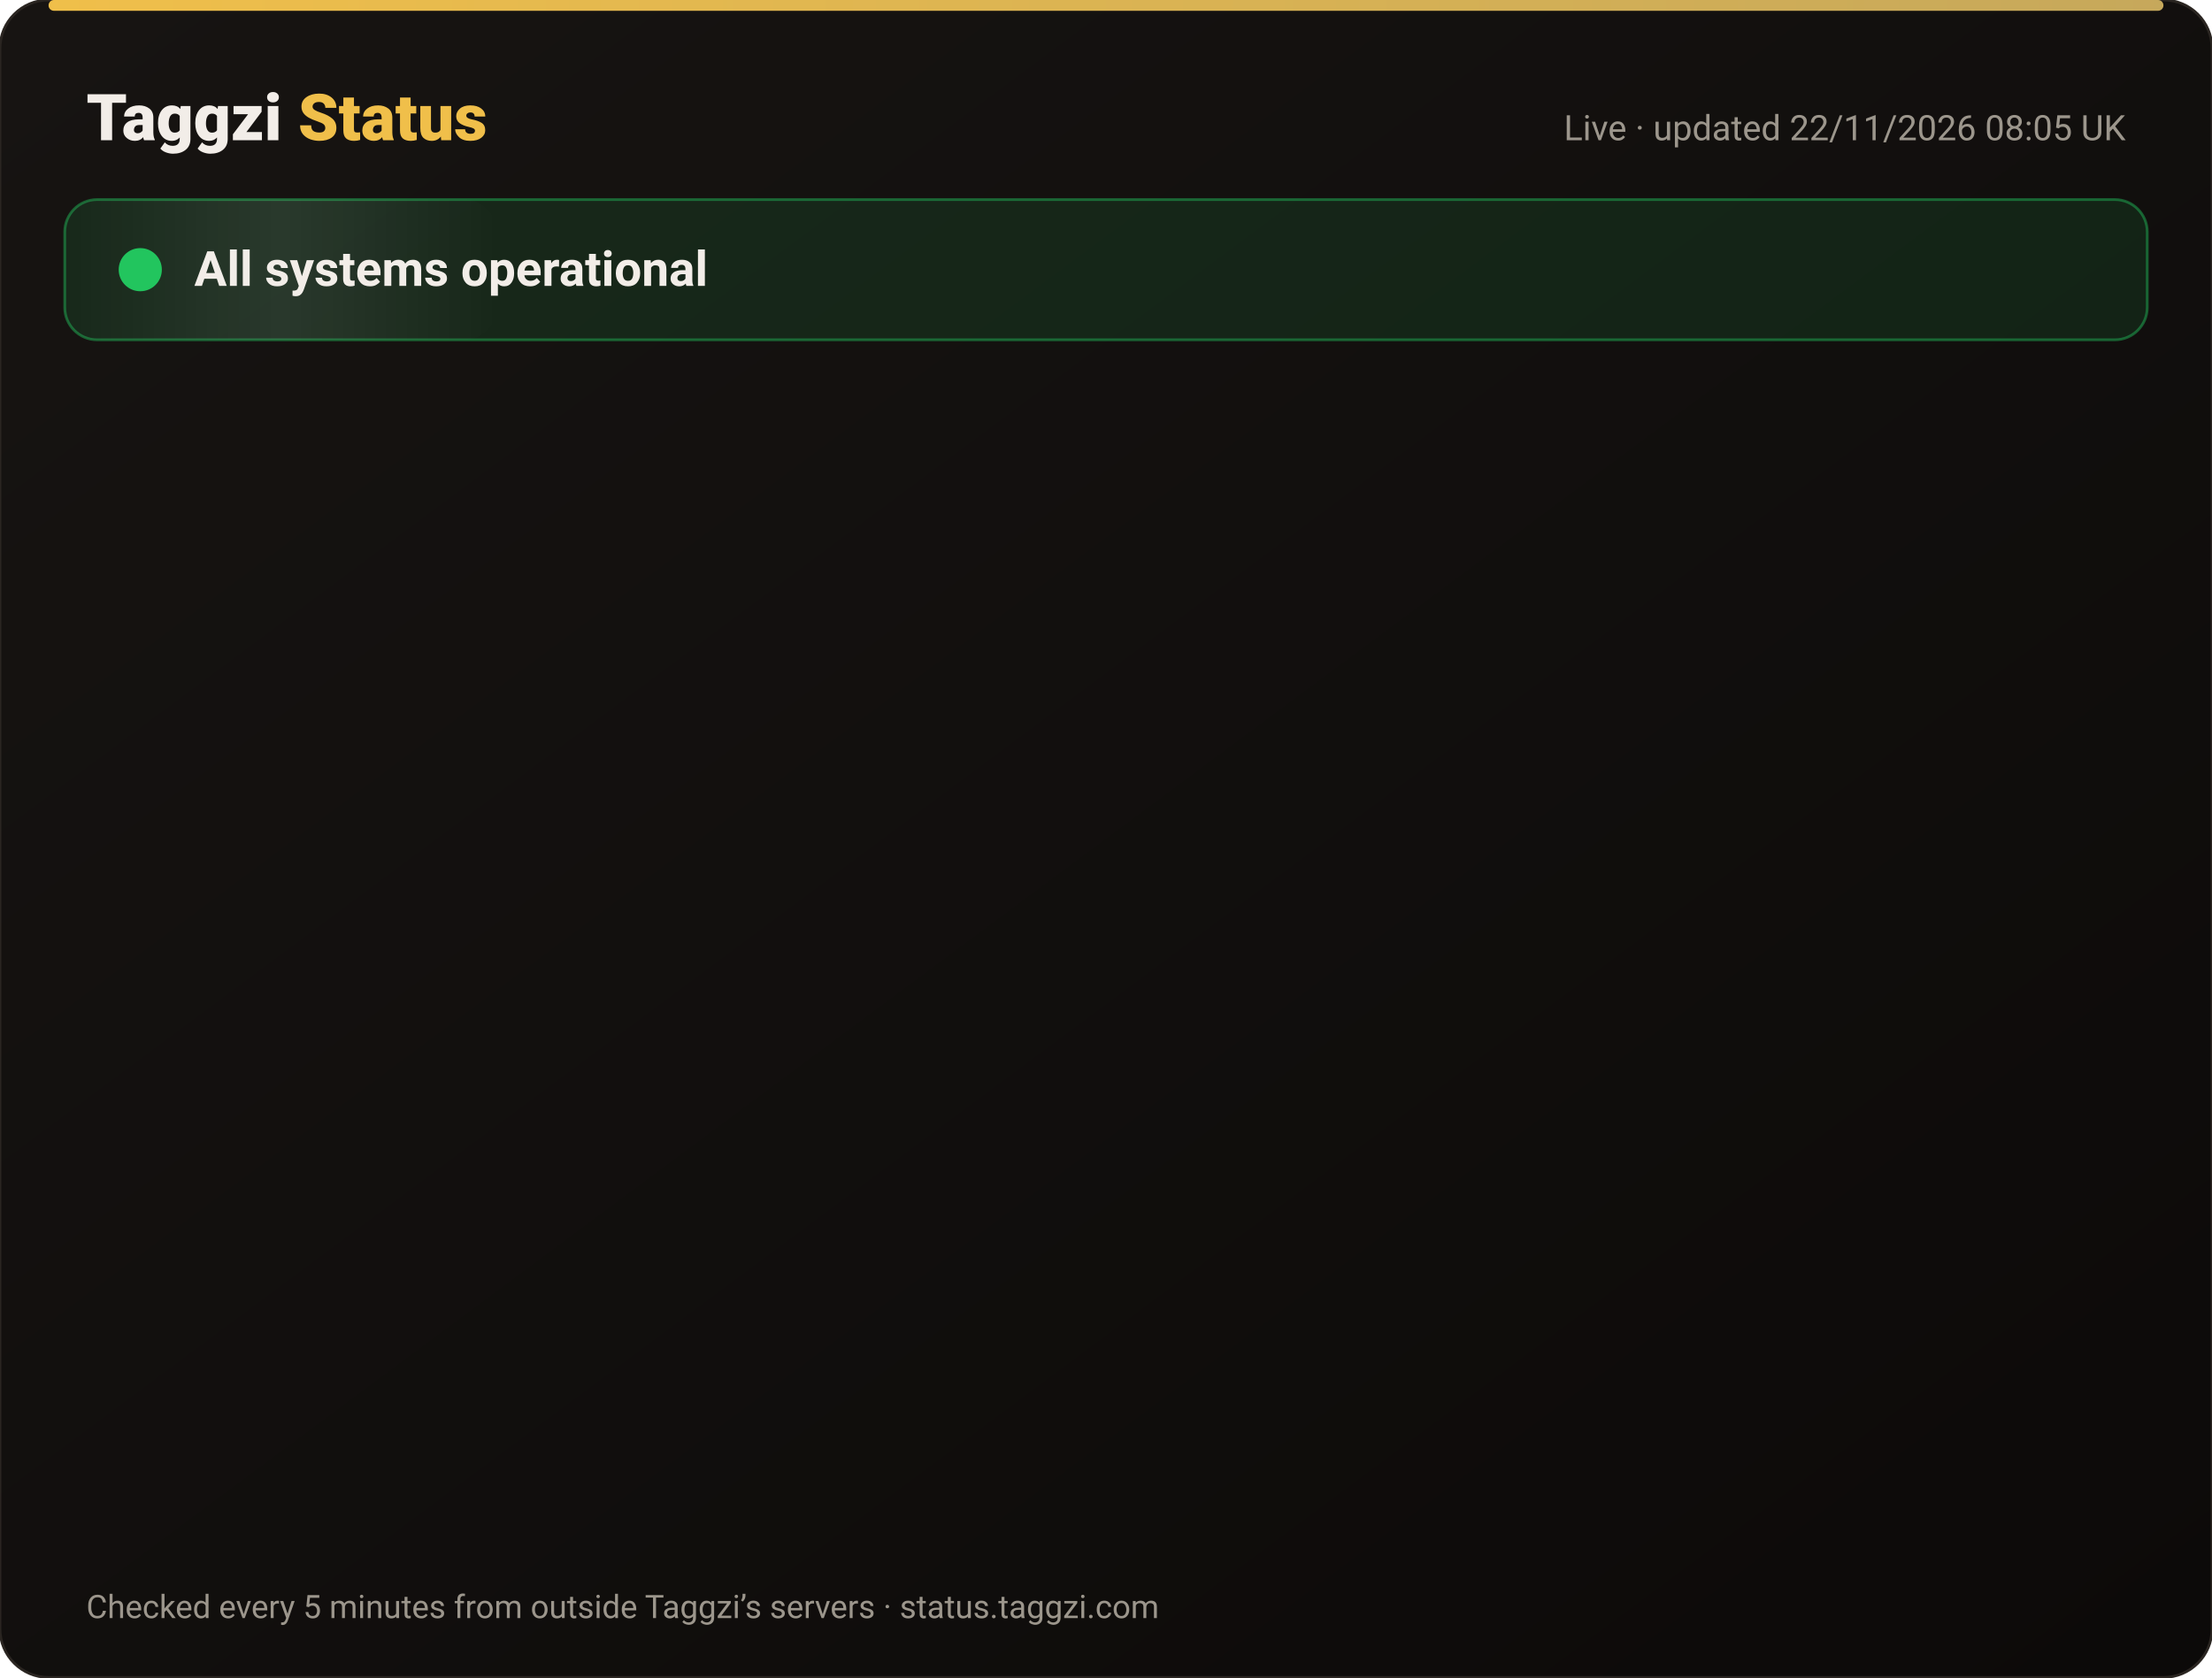
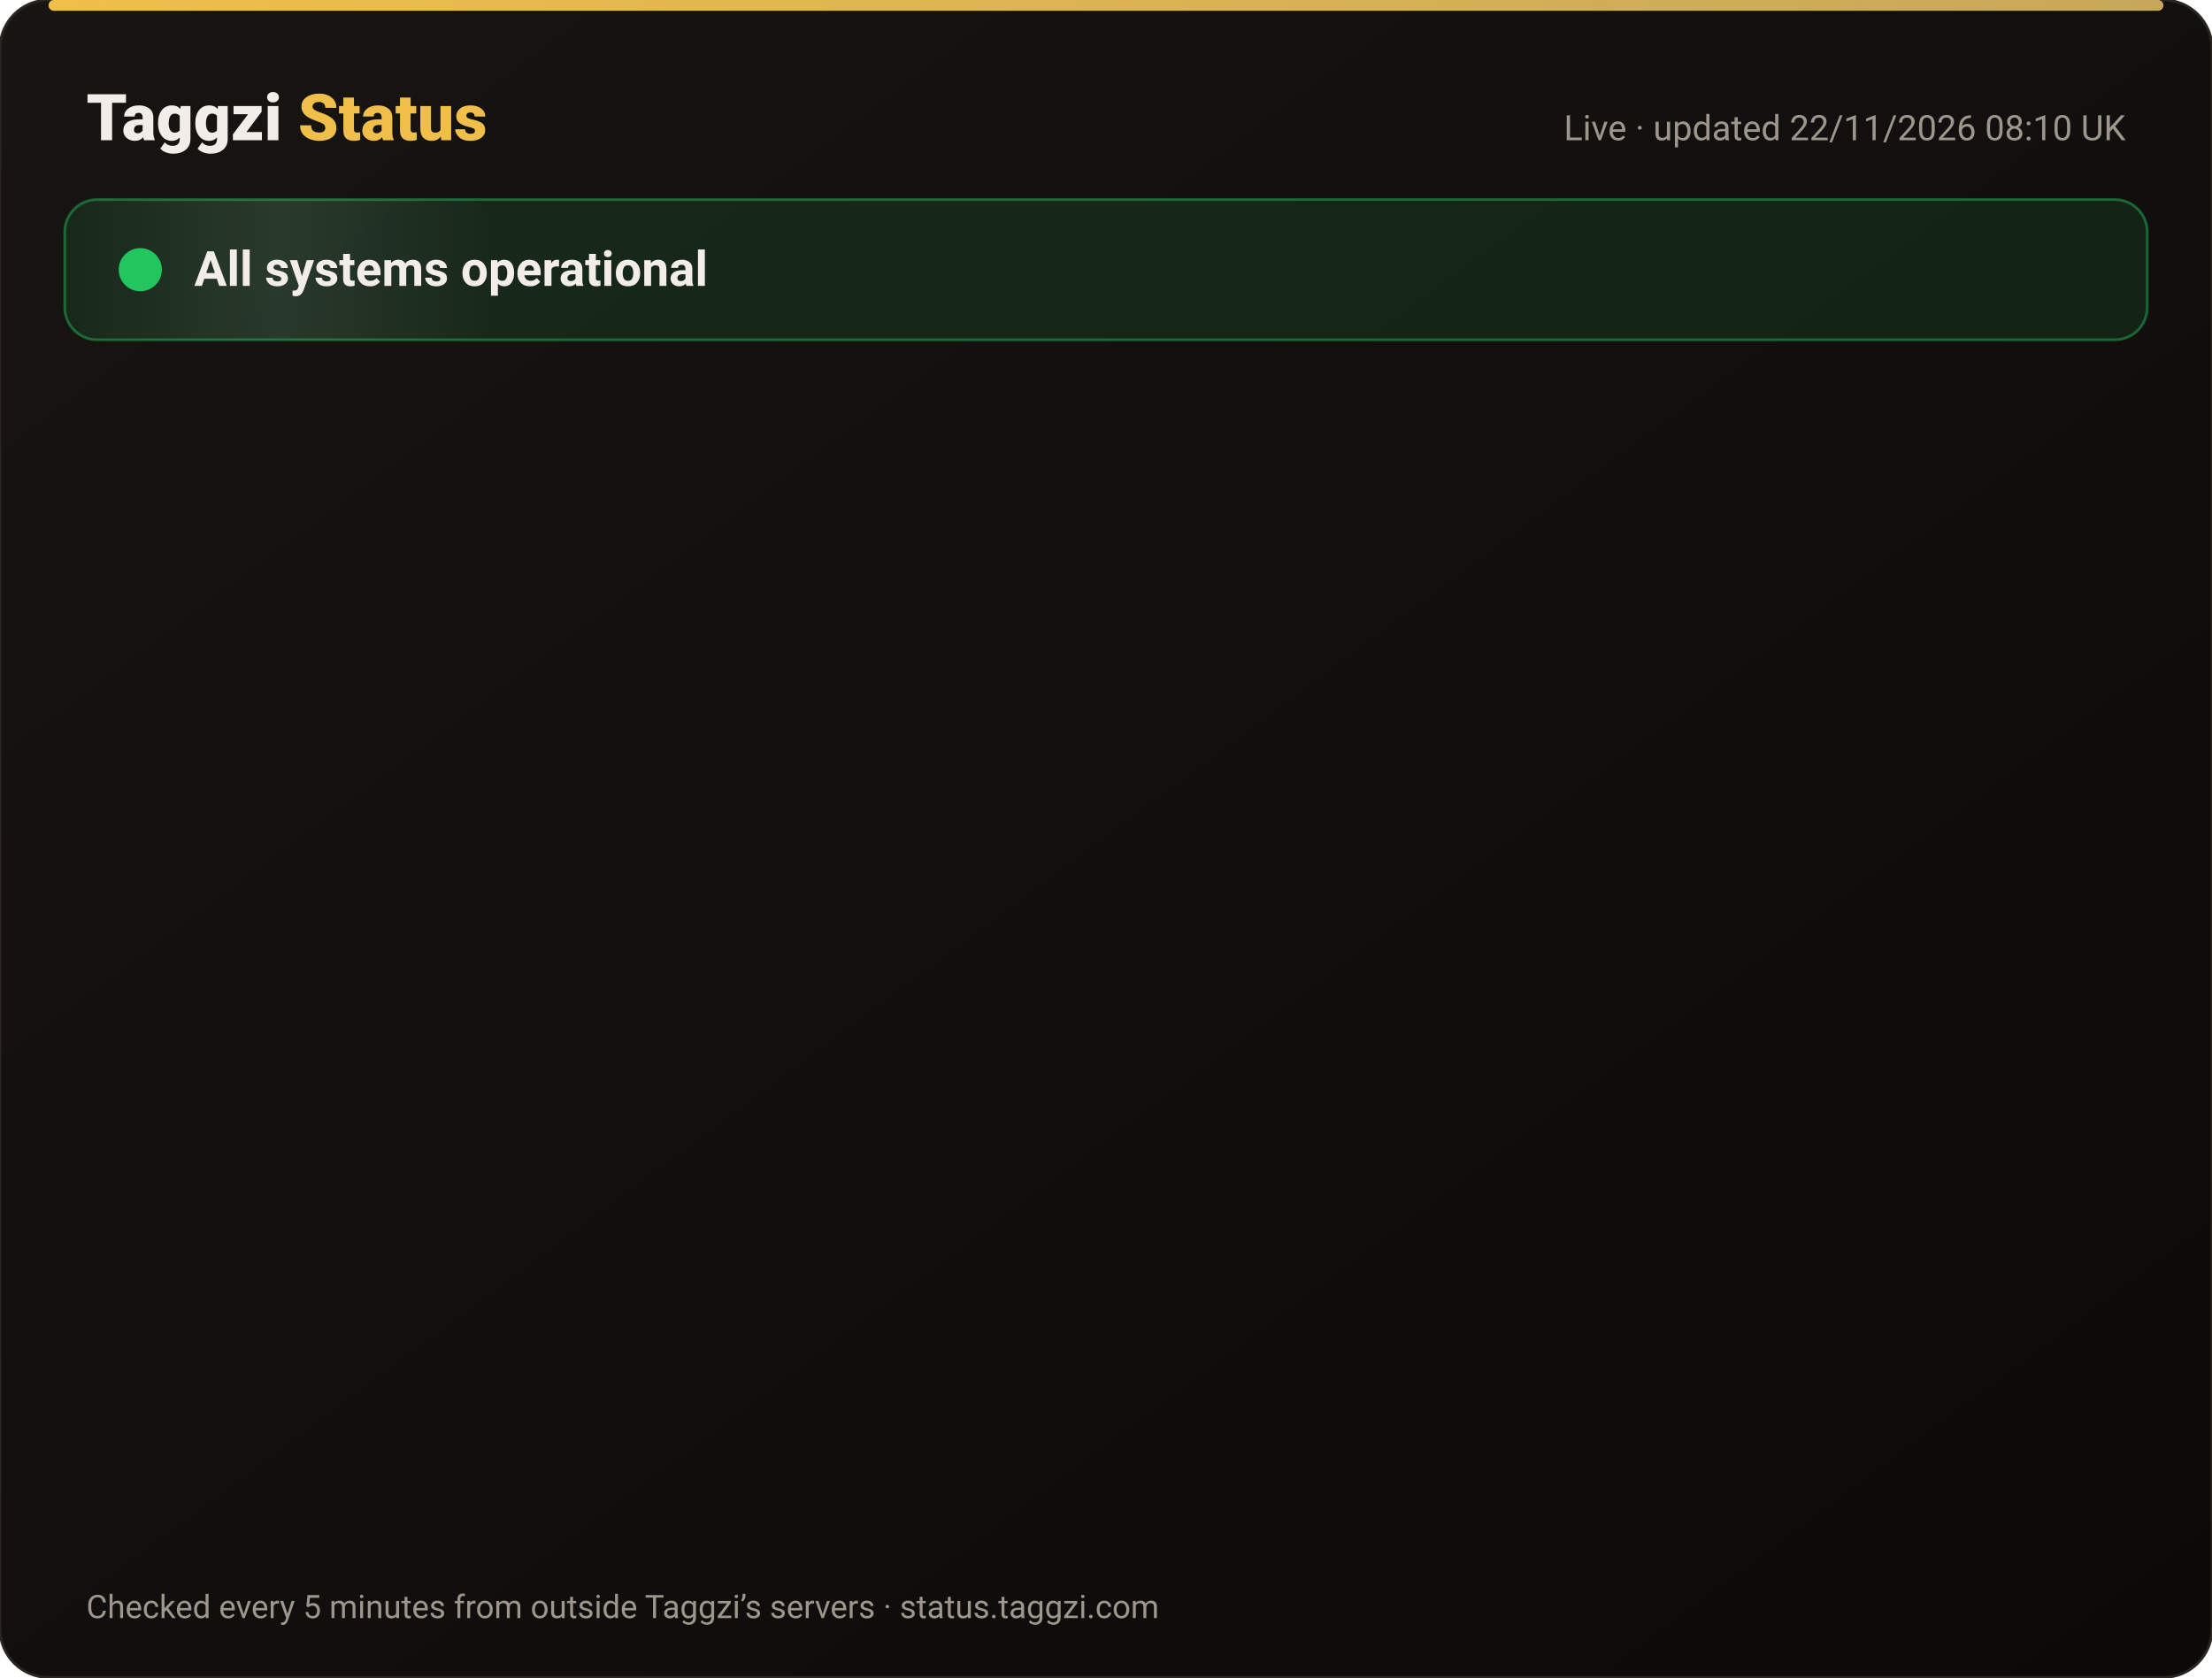
<svg xmlns="http://www.w3.org/2000/svg" width="820" height="622" viewBox="0 0 820 622" font-family="-apple-system,Segoe UI,Roboto,Helvetica,Arial,sans-serif">
  <defs>
    <linearGradient id="bg" x1="0" y1="0" x2="1" y2="1">
      <stop offset="0" stop-color="#171412" />
      <stop offset="1" stop-color="#0C0A09" />
    </linearGradient>
    <linearGradient id="gold" x1="0" x2="1">
      <stop offset="0" stop-color="#F0BF4A" />
      <stop offset="1" stop-color="#c6a85b" />
    </linearGradient>
    <linearGradient id="shine" x1="0" x2="1">
      <stop offset="0" stop-color="#fff" stop-opacity="0" />
      <stop offset=".5" stop-color="#fff" stop-opacity=".08" />
      <stop offset="1" stop-color="#fff" stop-opacity="0" />
    </linearGradient>
  </defs>
  <rect width="820" height="622" rx="18" fill="url(#bg)" stroke="#2a2521" />
  <rect x="18" y="0" width="784" height="4" rx="2" fill="url(#gold)" />
  <text x="32" y="52" font-size="24" font-weight="800" fill="#F2EDE8">Taggzi <tspan fill="#F0BF4A">Status</tspan>
  </text>
-   <text x="788" y="52" font-size="13" fill="#9C968C" text-anchor="end">Live · updated 22/11/2026 08:05 UK</text>
+   <text x="788" y="52" font-size="13" fill="#9C968C" text-anchor="end">Live · updated 22/11/2026 08:10 UK</text>
  <rect x="24" y="74" width="772" height="52" rx="12" fill="#22c55e" fill-opacity=".12" stroke="#22c55e" stroke-opacity=".45" />
  <rect x="24" y="74" width="160" height="52" rx="12" fill="url(#shine)">
    <animate attributeName="x" from="-160" to="820" dur="4s" repeatCount="indefinite" />
  </rect>
  <circle cx="52" cy="100" r="7" fill="#22c55e" />
  <circle cx="52" cy="100" r="7" fill="none" stroke="#22c55e" stroke-width="2">
    <animate attributeName="r" values="7;15;7" dur="2s" repeatCount="indefinite" />
    <animate attributeName="opacity" values=".9;0;.9" dur="2s" repeatCount="indefinite" />
  </circle>
  <text x="72" y="106" font-size="18" font-weight="700" fill="#F2EDE8">All systems operational</text>
  <g opacity="0">
    <animate attributeName="opacity" from="0" to="1" begin="0.00s" dur=".6s" fill="freeze" />
    <line x1="32" y1="188" x2="788" y2="188" stroke="#2a2521" />
    <circle cx="44" cy="166" r="6" fill="#22c55e">
      <animate attributeName="opacity" values="1;.45;1" dur="2.4s" begin="0.00s" repeatCount="indefinite" />
    </circle>
    <text x="62" y="171" font-size="15" font-weight="650" fill="#F2EDE8">Website</text>
    <text x="630" y="171" font-size="13" fill="#9C968C" text-anchor="end">99.97% uptime</text>
    <rect x="648" y="154" width="140" height="24" rx="12" fill="#22c55e" fill-opacity=".14" stroke="#22c55e" stroke-opacity=".5" />
    <text x="718" y="171" font-size="12" font-weight="700" fill="#22c55e" text-anchor="middle">Operational</text>
  </g>
  <g opacity="0">
    <animate attributeName="opacity" from="0" to="1" begin="0.15s" dur=".6s" fill="freeze" />
    <line x1="32" y1="234" x2="788" y2="234" stroke="#2a2521" />
    <circle cx="44" cy="212" r="6" fill="#22c55e">
      <animate attributeName="opacity" values="1;.45;1" dur="2.4s" begin="0.15s" repeatCount="indefinite" />
    </circle>
    <text x="62" y="217" font-size="15" font-weight="650" fill="#F2EDE8">Tag scans</text>
    <text x="630" y="217" font-size="13" fill="#9C968C" text-anchor="end">99.97% uptime</text>
    <rect x="648" y="200" width="140" height="24" rx="12" fill="#22c55e" fill-opacity=".14" stroke="#22c55e" stroke-opacity=".5" />
    <text x="718" y="217" font-size="12" font-weight="700" fill="#22c55e" text-anchor="middle">Operational</text>
  </g>
  <g opacity="0">
    <animate attributeName="opacity" from="0" to="1" begin="0.30s" dur=".6s" fill="freeze" />
    <line x1="32" y1="280" x2="788" y2="280" stroke="#2a2521" />
    <circle cx="44" cy="258" r="6" fill="#22c55e">
      <animate attributeName="opacity" values="1;.45;1" dur="2.4s" begin="0.30s" repeatCount="indefinite" />
    </circle>
    <text x="62" y="263" font-size="15" font-weight="650" fill="#F2EDE8">Manual tag lookup</text>
    <text x="630" y="263" font-size="13" fill="#9C968C" text-anchor="end">99.97% uptime</text>
    <rect x="648" y="246" width="140" height="24" rx="12" fill="#22c55e" fill-opacity=".14" stroke="#22c55e" stroke-opacity=".5" />
    <text x="718" y="263" font-size="12" font-weight="700" fill="#22c55e" text-anchor="middle">Operational</text>
  </g>
  <g opacity="0">
    <animate attributeName="opacity" from="0" to="1" begin="0.45s" dur=".6s" fill="freeze" />
    <line x1="32" y1="326" x2="788" y2="326" stroke="#2a2521" />
    <circle cx="44" cy="304" r="6" fill="#22c55e">
      <animate attributeName="opacity" values="1;.45;1" dur="2.4s" begin="0.45s" repeatCount="indefinite" />
    </circle>
    <text x="62" y="309" font-size="15" font-weight="650" fill="#F2EDE8">App &amp; login</text>
    <text x="630" y="309" font-size="13" fill="#9C968C" text-anchor="end">99.97% uptime</text>
    <rect x="648" y="292" width="140" height="24" rx="12" fill="#22c55e" fill-opacity=".14" stroke="#22c55e" stroke-opacity=".5" />
    <text x="718" y="309" font-size="12" font-weight="700" fill="#22c55e" text-anchor="middle">Operational</text>
  </g>
  <g opacity="0">
    <animate attributeName="opacity" from="0" to="1" begin="0.60s" dur=".6s" fill="freeze" />
    <line x1="32" y1="372" x2="788" y2="372" stroke="#2a2521" />
    <circle cx="44" cy="350" r="6" fill="#22c55e">
      <animate attributeName="opacity" values="1;.45;1" dur="2.4s" begin="0.60s" repeatCount="indefinite" />
    </circle>
    <text x="62" y="355" font-size="15" font-weight="650" fill="#F2EDE8">Community alerts</text>
    <text x="630" y="355" font-size="13" fill="#9C968C" text-anchor="end">99.97% uptime</text>
    <rect x="648" y="338" width="140" height="24" rx="12" fill="#22c55e" fill-opacity=".14" stroke="#22c55e" stroke-opacity=".5" />
    <text x="718" y="355" font-size="12" font-weight="700" fill="#22c55e" text-anchor="middle">Operational</text>
  </g>
  <g opacity="0">
    <animate attributeName="opacity" from="0" to="1" begin="0.75s" dur=".6s" fill="freeze" />
    <line x1="32" y1="418" x2="788" y2="418" stroke="#2a2521" />
    <circle cx="44" cy="396" r="6" fill="#22c55e">
      <animate attributeName="opacity" values="1;.45;1" dur="2.4s" begin="0.75s" repeatCount="indefinite" />
    </circle>
    <text x="62" y="401" font-size="15" font-weight="650" fill="#F2EDE8">Private calling</text>
    <text x="630" y="401" font-size="13" fill="#9C968C" text-anchor="end">99.97% uptime</text>
    <rect x="648" y="384" width="140" height="24" rx="12" fill="#22c55e" fill-opacity=".14" stroke="#22c55e" stroke-opacity=".5" />
    <text x="718" y="401" font-size="12" font-weight="700" fill="#22c55e" text-anchor="middle">Operational</text>
  </g>
  <g opacity="0">
    <animate attributeName="opacity" from="0" to="1" begin="0.90s" dur=".6s" fill="freeze" />
    <line x1="32" y1="464" x2="788" y2="464" stroke="#2a2521" />
    <circle cx="44" cy="442" r="6" fill="#22c55e">
      <animate attributeName="opacity" values="1;.45;1" dur="2.4s" begin="0.90s" repeatCount="indefinite" />
    </circle>
    <text x="62" y="447" font-size="15" font-weight="650" fill="#F2EDE8">Payments</text>
    <text x="630" y="447" font-size="13" fill="#9C968C" text-anchor="end">99.97% uptime</text>
    <rect x="648" y="430" width="140" height="24" rx="12" fill="#22c55e" fill-opacity=".14" stroke="#22c55e" stroke-opacity=".5" />
    <text x="718" y="447" font-size="12" font-weight="700" fill="#22c55e" text-anchor="middle">Operational</text>
  </g>
  <g opacity="0">
    <animate attributeName="opacity" from="0" to="1" begin="1.05s" dur=".6s" fill="freeze" />
    <line x1="32" y1="510" x2="788" y2="510" stroke="#2a2521" />
    <circle cx="44" cy="488" r="6" fill="#22c55e">
      <animate attributeName="opacity" values="1;.45;1" dur="2.4s" begin="1.05s" repeatCount="indefinite" />
    </circle>
    <text x="62" y="493" font-size="15" font-weight="650" fill="#F2EDE8">Email &amp; support</text>
    <text x="630" y="493" font-size="13" fill="#9C968C" text-anchor="end">99.97% uptime</text>
    <rect x="648" y="476" width="140" height="24" rx="12" fill="#22c55e" fill-opacity=".14" stroke="#22c55e" stroke-opacity=".5" />
    <text x="718" y="493" font-size="12" font-weight="700" fill="#22c55e" text-anchor="middle">Operational</text>
  </g>
  <g opacity="0">
    <animate attributeName="opacity" from="0" to="1" begin="1.20s" dur=".6s" fill="freeze" />
    <line x1="32" y1="556" x2="788" y2="556" stroke="#2a2521" />
    <circle cx="44" cy="534" r="6" fill="#22c55e">
      <animate attributeName="opacity" values="1;.45;1" dur="2.4s" begin="1.20s" repeatCount="indefinite" />
    </circle>
    <text x="62" y="539" font-size="15" font-weight="650" fill="#F2EDE8">Secure connection (SSL)</text>
    <text x="630" y="539" font-size="13" fill="#9C968C" text-anchor="end">100.00% uptime</text>
    <rect x="648" y="522" width="140" height="24" rx="12" fill="#22c55e" fill-opacity=".14" stroke="#22c55e" stroke-opacity=".5" />
    <text x="718" y="539" font-size="12" font-weight="700" fill="#22c55e" text-anchor="middle">Operational</text>
  </g>
  <text x="32" y="600" font-size="12" fill="#9C968C">Checked every 5 minutes from outside Taggzi’s servers · status.taggzi.com</text>
</svg>
